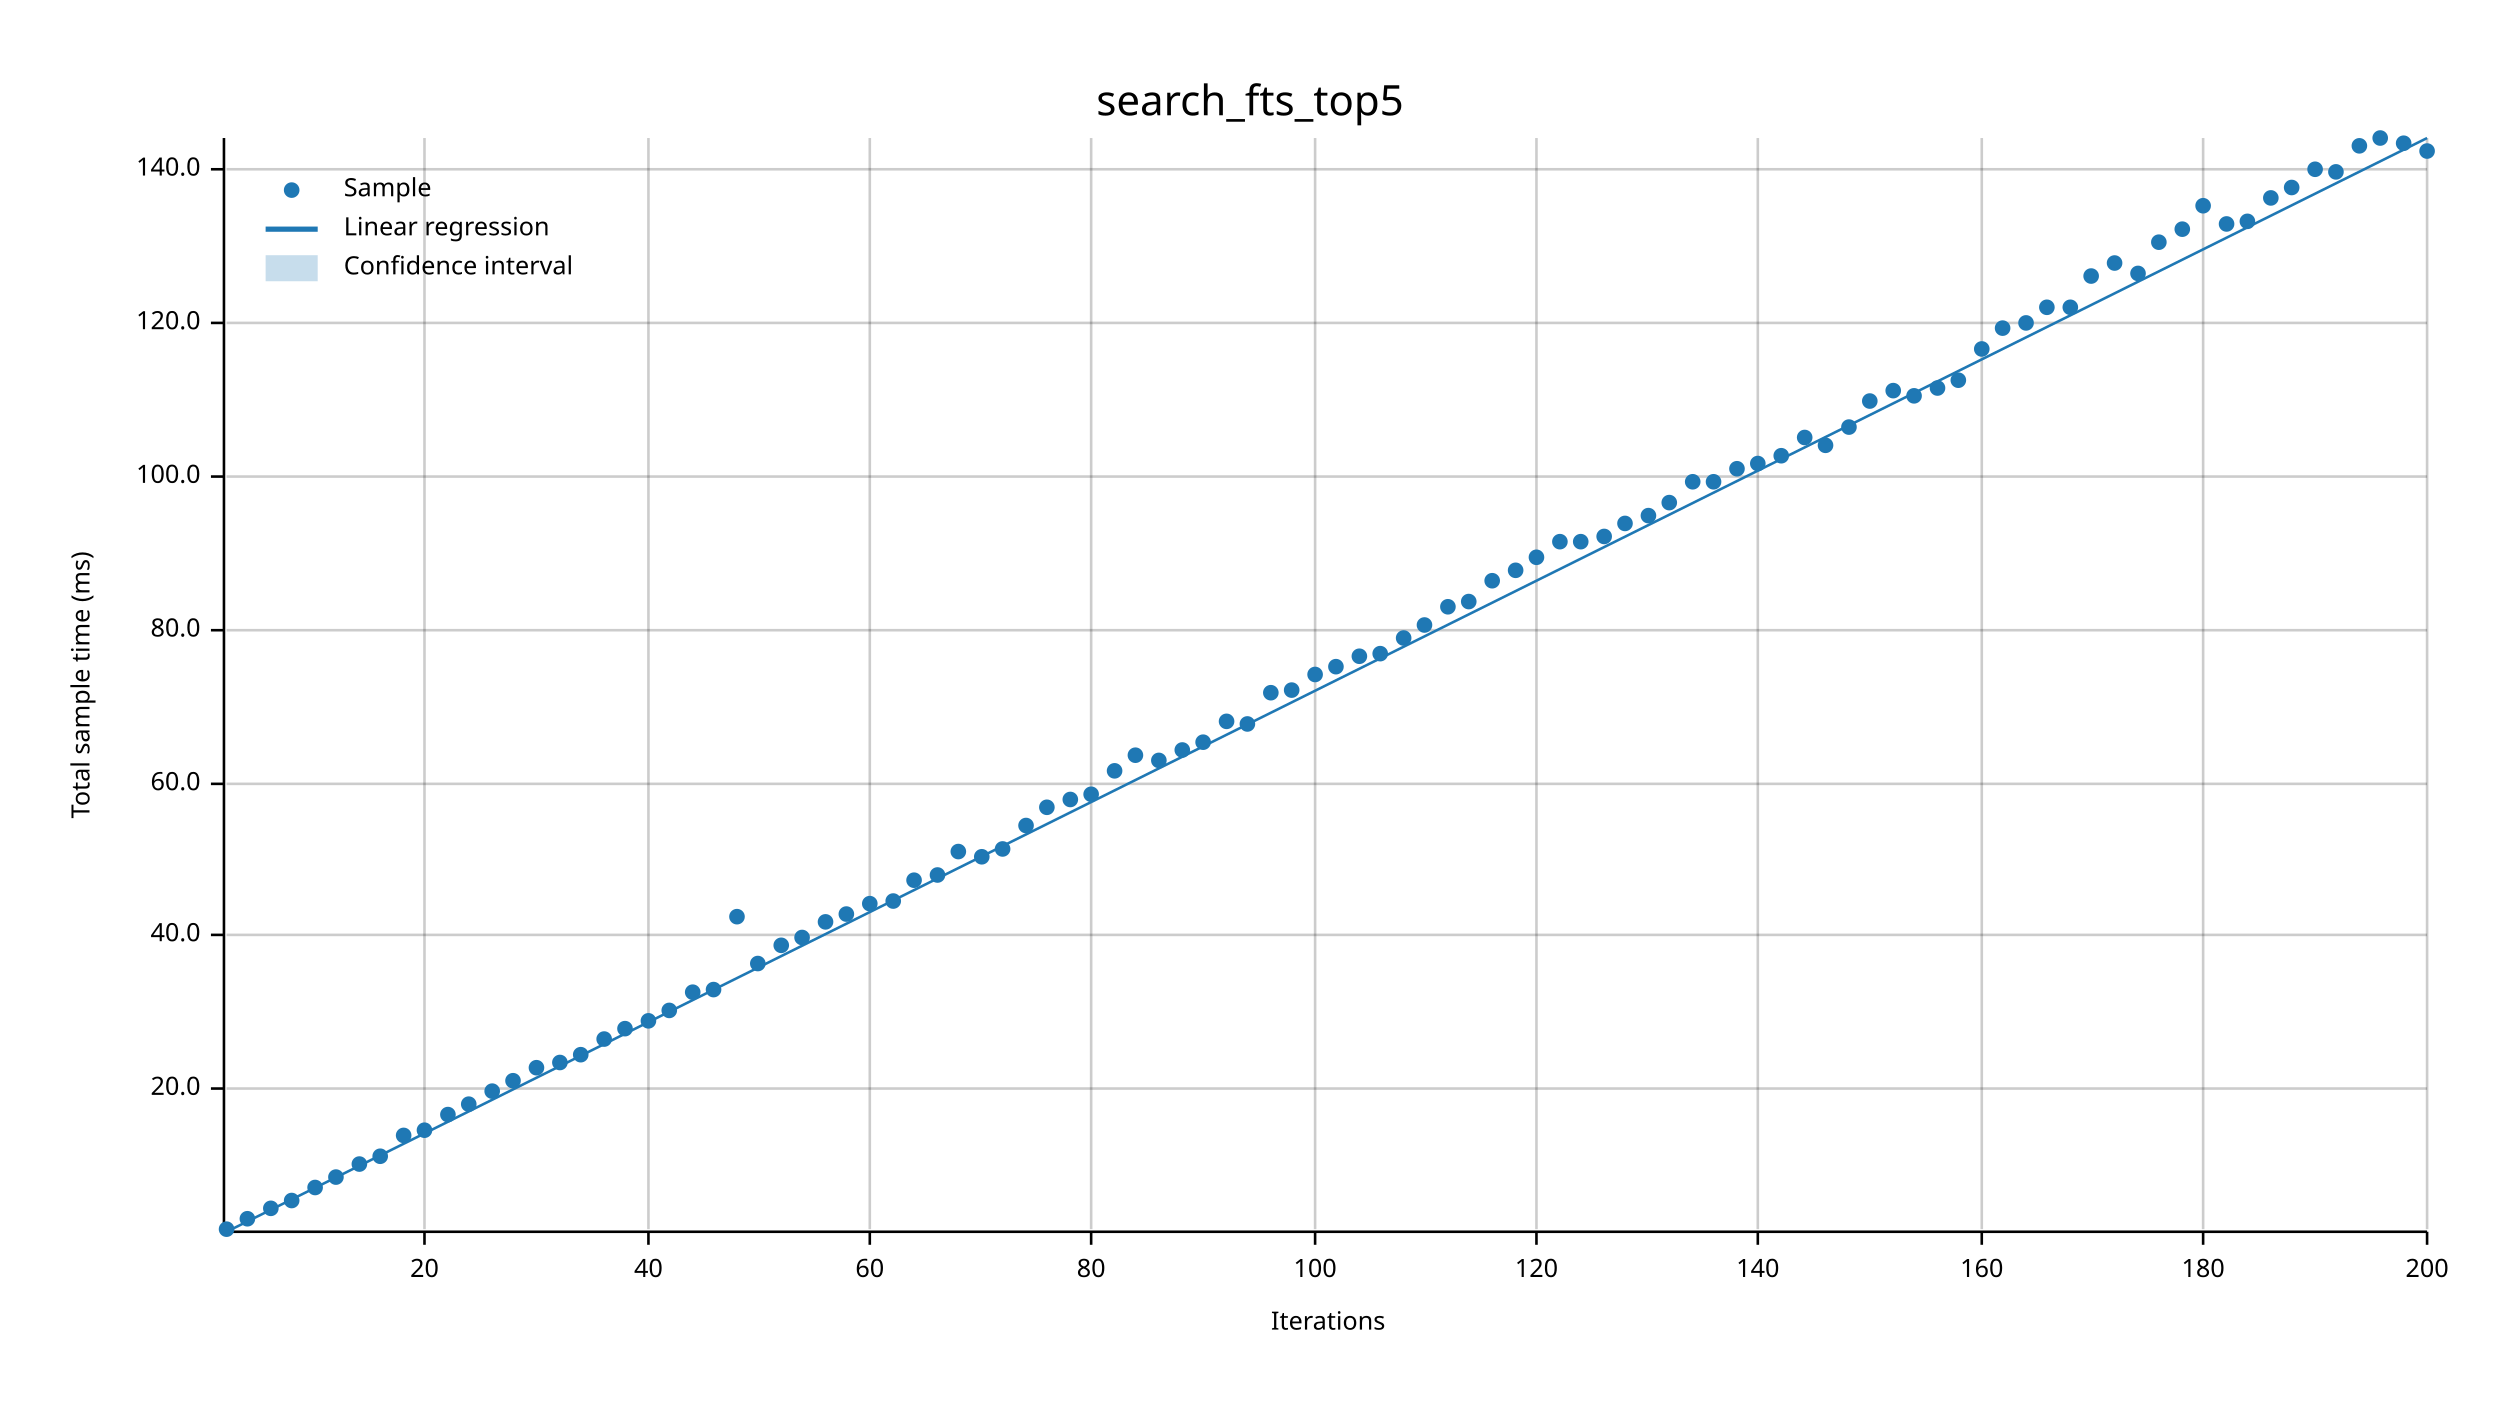
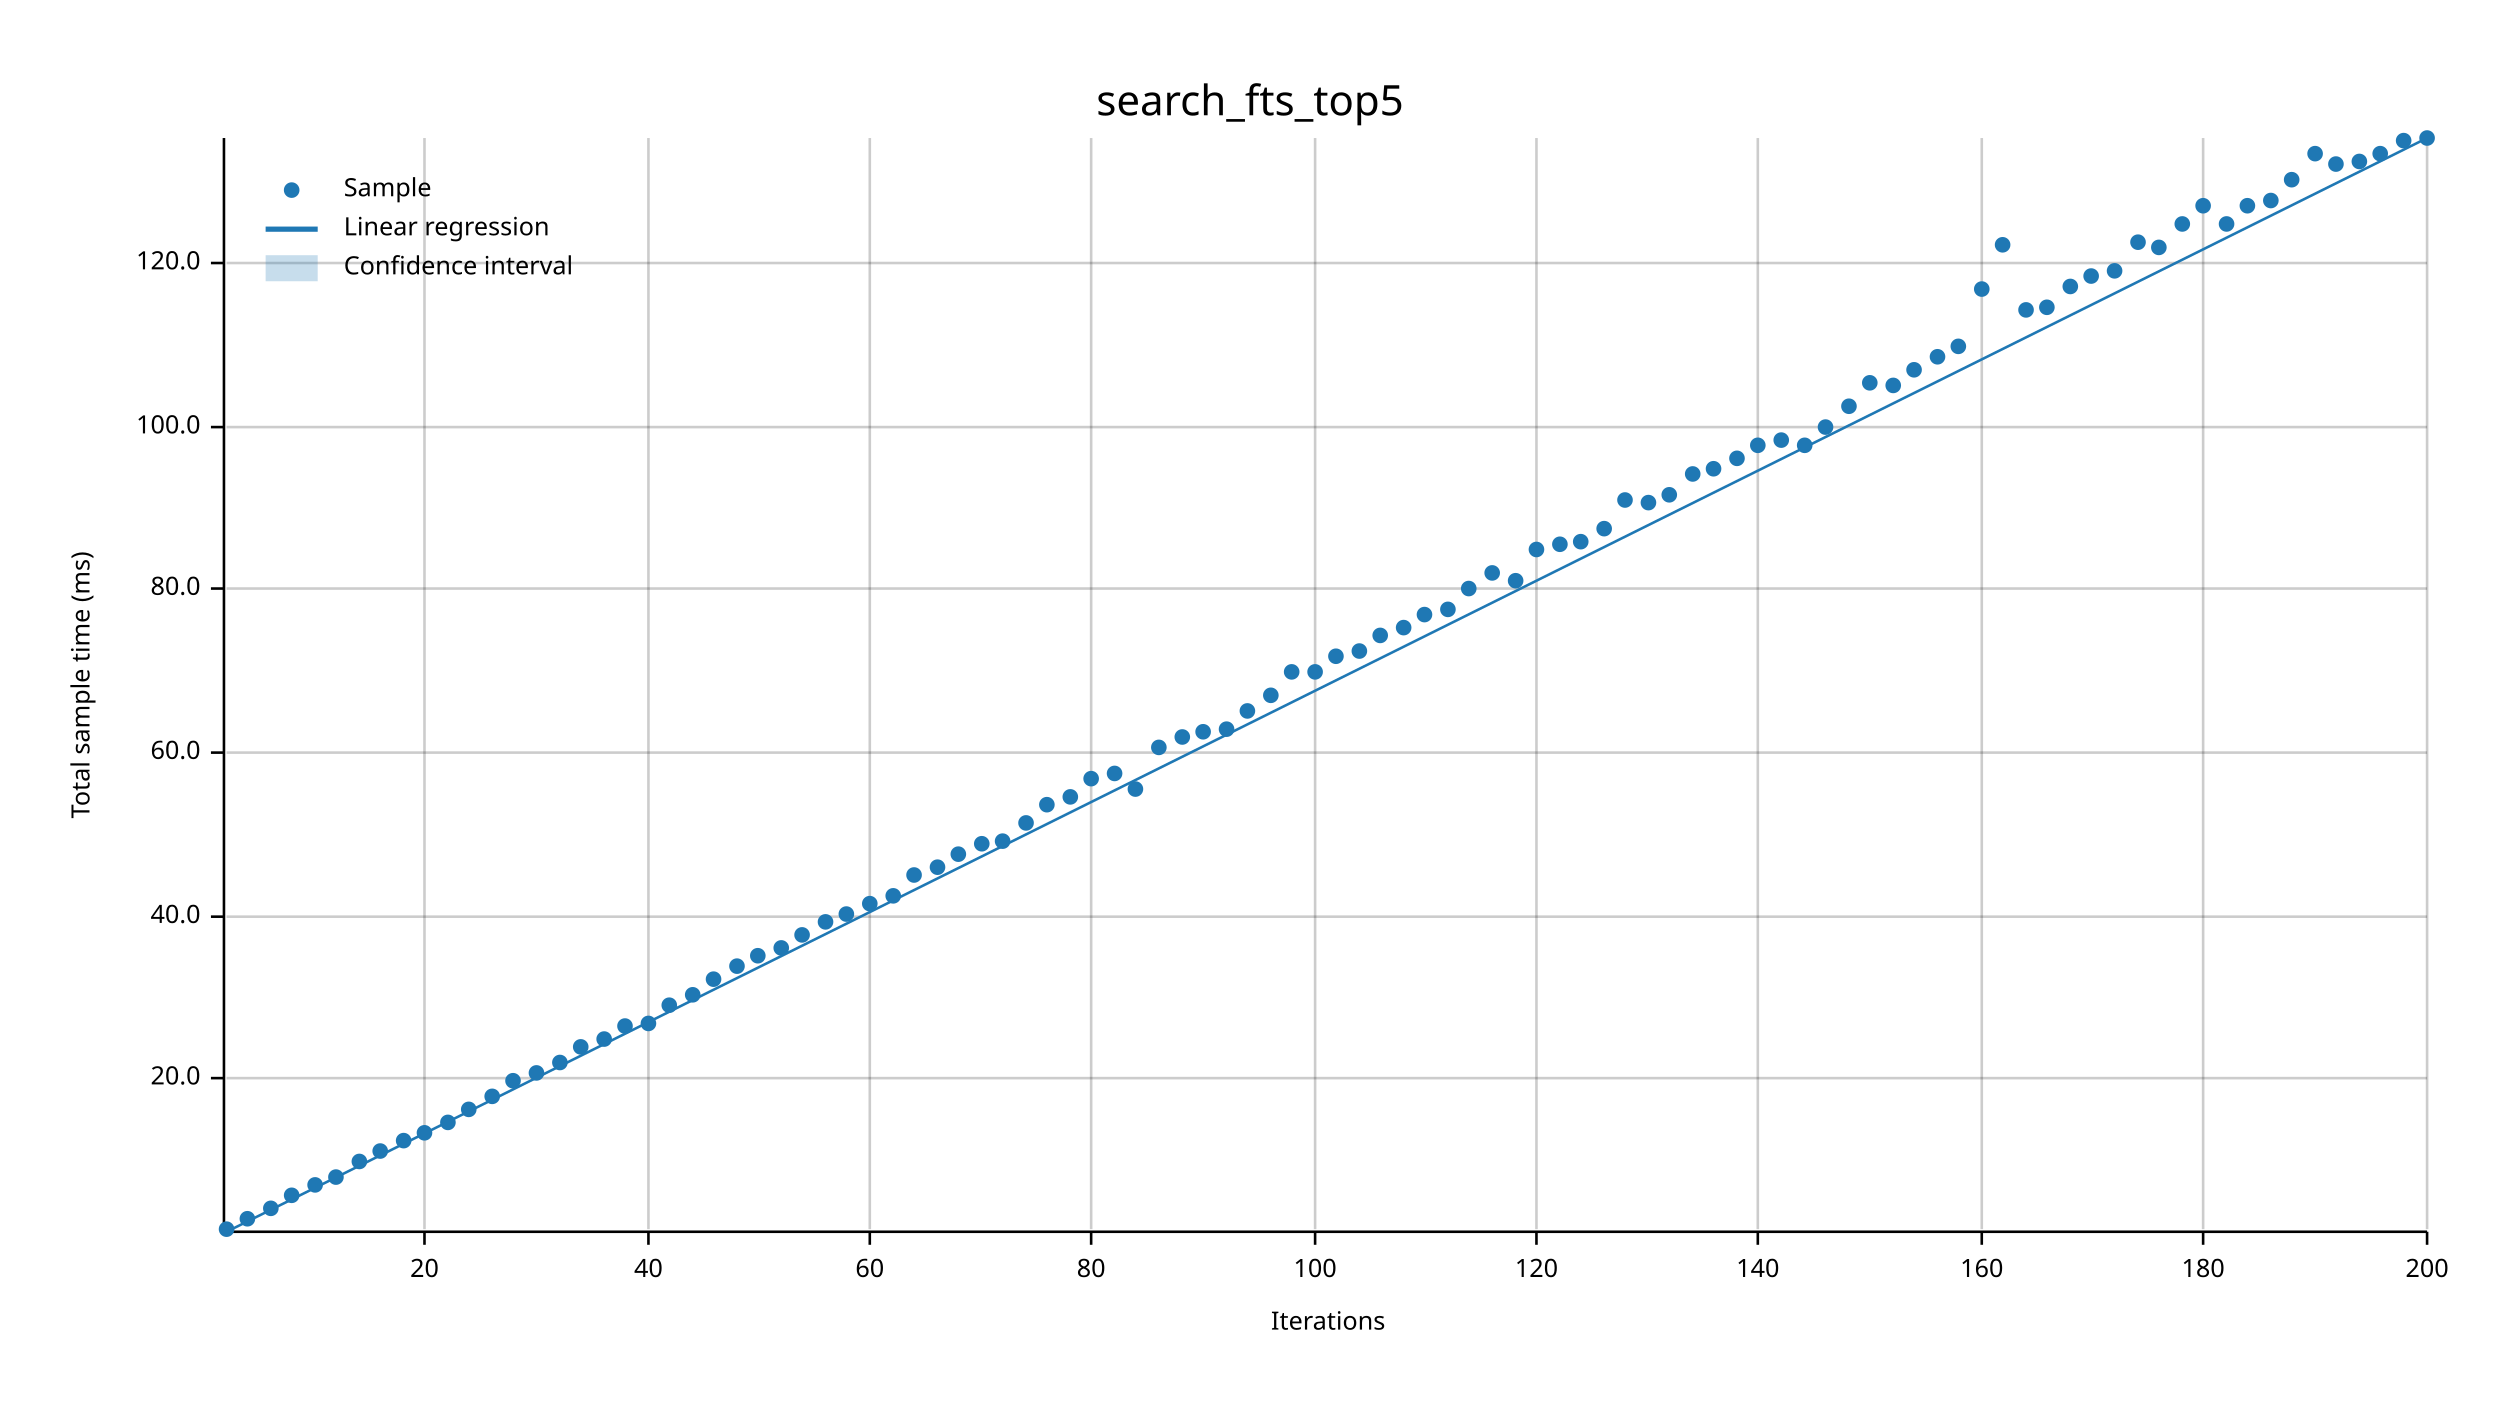
<svg xmlns="http://www.w3.org/2000/svg" width="960" height="540" viewBox="0 0 960 540">
  <text x="480" y="32" dy="0.76em" text-anchor="middle" font-family="sans-serif" font-size="16.129" opacity="1" fill="#000000">
search_fts_top5
</text>
  <text x="27" y="263" dy="0.76em" text-anchor="middle" font-family="sans-serif" font-size="9.677" opacity="1" fill="#000000" transform="rotate(270, 27, 263)">
Total sample time (ms)
</text>
  <text x="510" y="513" dy="-0.5ex" text-anchor="middle" font-family="sans-serif" font-size="9.677" opacity="1" fill="#000000">
Iterations
</text>
  <line opacity="0.2" stroke="#000000" stroke-width="1" x1="163" y1="472" x2="163" y2="53" />
  <line opacity="0.2" stroke="#000000" stroke-width="1" x1="249" y1="472" x2="249" y2="53" />
  <line opacity="0.2" stroke="#000000" stroke-width="1" x1="334" y1="472" x2="334" y2="53" />
  <line opacity="0.2" stroke="#000000" stroke-width="1" x1="419" y1="472" x2="419" y2="53" />
  <line opacity="0.2" stroke="#000000" stroke-width="1" x1="505" y1="472" x2="505" y2="53" />
  <line opacity="0.2" stroke="#000000" stroke-width="1" x1="590" y1="472" x2="590" y2="53" />
  <line opacity="0.2" stroke="#000000" stroke-width="1" x1="675" y1="472" x2="675" y2="53" />
  <line opacity="0.2" stroke="#000000" stroke-width="1" x1="761" y1="472" x2="761" y2="53" />
  <line opacity="0.2" stroke="#000000" stroke-width="1" x1="846" y1="472" x2="846" y2="53" />
  <line opacity="0.2" stroke="#000000" stroke-width="1" x1="932" y1="472" x2="932" y2="53" />
-   <line opacity="0.2" stroke="#000000" stroke-width="1" x1="87" y1="418" x2="932" y2="418" />
-   <line opacity="0.2" stroke="#000000" stroke-width="1" x1="87" y1="359" x2="932" y2="359" />
-   <line opacity="0.2" stroke="#000000" stroke-width="1" x1="87" y1="301" x2="932" y2="301" />
-   <line opacity="0.2" stroke="#000000" stroke-width="1" x1="87" y1="242" x2="932" y2="242" />
-   <line opacity="0.2" stroke="#000000" stroke-width="1" x1="87" y1="183" x2="932" y2="183" />
-   <line opacity="0.2" stroke="#000000" stroke-width="1" x1="87" y1="124" x2="932" y2="124" />
-   <line opacity="0.2" stroke="#000000" stroke-width="1" x1="87" y1="65" x2="932" y2="65" />
+   <line opacity="0.2" stroke="#000000" stroke-width="1" x1="87" y1="414" x2="932" y2="414" />
+   <line opacity="0.2" stroke="#000000" stroke-width="1" x1="87" y1="352" x2="932" y2="352" />
+   <line opacity="0.2" stroke="#000000" stroke-width="1" x1="87" y1="289" x2="932" y2="289" />
+   <line opacity="0.2" stroke="#000000" stroke-width="1" x1="87" y1="226" x2="932" y2="226" />
+   <line opacity="0.2" stroke="#000000" stroke-width="1" x1="87" y1="164" x2="932" y2="164" />
+   <line opacity="0.2" stroke="#000000" stroke-width="1" x1="87" y1="101" x2="932" y2="101" />
  <polyline fill="none" opacity="1" stroke="#000000" stroke-width="1" points="86,53 86,472 " />
-   <text x="77" y="418" dy="0.5ex" text-anchor="end" font-family="sans-serif" font-size="9.677" opacity="1" fill="#000000">
+   <text x="77" y="414" dy="0.5ex" text-anchor="end" font-family="sans-serif" font-size="9.677" opacity="1" fill="#000000">
20.0
</text>
-   <polyline fill="none" opacity="1" stroke="#000000" stroke-width="1" points="81,418 86,418 " />
-   <text x="77" y="359" dy="0.5ex" text-anchor="end" font-family="sans-serif" font-size="9.677" opacity="1" fill="#000000">
+   <polyline fill="none" opacity="1" stroke="#000000" stroke-width="1" points="81,414 86,414 " />
+   <text x="77" y="352" dy="0.5ex" text-anchor="end" font-family="sans-serif" font-size="9.677" opacity="1" fill="#000000">
40.0
</text>
-   <polyline fill="none" opacity="1" stroke="#000000" stroke-width="1" points="81,359 86,359 " />
-   <text x="77" y="301" dy="0.5ex" text-anchor="end" font-family="sans-serif" font-size="9.677" opacity="1" fill="#000000">
+   <polyline fill="none" opacity="1" stroke="#000000" stroke-width="1" points="81,352 86,352 " />
+   <text x="77" y="289" dy="0.5ex" text-anchor="end" font-family="sans-serif" font-size="9.677" opacity="1" fill="#000000">
60.0
</text>
-   <polyline fill="none" opacity="1" stroke="#000000" stroke-width="1" points="81,301 86,301 " />
-   <text x="77" y="242" dy="0.5ex" text-anchor="end" font-family="sans-serif" font-size="9.677" opacity="1" fill="#000000">
+   <polyline fill="none" opacity="1" stroke="#000000" stroke-width="1" points="81,289 86,289 " />
+   <text x="77" y="226" dy="0.5ex" text-anchor="end" font-family="sans-serif" font-size="9.677" opacity="1" fill="#000000">
80.0
</text>
-   <polyline fill="none" opacity="1" stroke="#000000" stroke-width="1" points="81,242 86,242 " />
-   <text x="77" y="183" dy="0.5ex" text-anchor="end" font-family="sans-serif" font-size="9.677" opacity="1" fill="#000000">
+   <polyline fill="none" opacity="1" stroke="#000000" stroke-width="1" points="81,226 86,226 " />
+   <text x="77" y="164" dy="0.5ex" text-anchor="end" font-family="sans-serif" font-size="9.677" opacity="1" fill="#000000">
100.0
</text>
-   <polyline fill="none" opacity="1" stroke="#000000" stroke-width="1" points="81,183 86,183 " />
-   <text x="77" y="124" dy="0.5ex" text-anchor="end" font-family="sans-serif" font-size="9.677" opacity="1" fill="#000000">
+   <polyline fill="none" opacity="1" stroke="#000000" stroke-width="1" points="81,164 86,164 " />
+   <text x="77" y="101" dy="0.5ex" text-anchor="end" font-family="sans-serif" font-size="9.677" opacity="1" fill="#000000">
120.0
</text>
-   <polyline fill="none" opacity="1" stroke="#000000" stroke-width="1" points="81,124 86,124 " />
-   <text x="77" y="65" dy="0.5ex" text-anchor="end" font-family="sans-serif" font-size="9.677" opacity="1" fill="#000000">
- 140.0
- </text>
-   <polyline fill="none" opacity="1" stroke="#000000" stroke-width="1" points="81,65 86,65 " />
+   <polyline fill="none" opacity="1" stroke="#000000" stroke-width="1" points="81,101 86,101 " />
  <polyline fill="none" opacity="1" stroke="#000000" stroke-width="1" points="87,473 932,473 " />
  <text x="163" y="483" dy="0.76em" text-anchor="middle" font-family="sans-serif" font-size="9.677" opacity="1" fill="#000000">
20
</text>
  <polyline fill="none" opacity="1" stroke="#000000" stroke-width="1" points="163,473 163,478 " />
  <text x="249" y="483" dy="0.76em" text-anchor="middle" font-family="sans-serif" font-size="9.677" opacity="1" fill="#000000">
40
</text>
  <polyline fill="none" opacity="1" stroke="#000000" stroke-width="1" points="249,473 249,478 " />
  <text x="334" y="483" dy="0.76em" text-anchor="middle" font-family="sans-serif" font-size="9.677" opacity="1" fill="#000000">
60
</text>
  <polyline fill="none" opacity="1" stroke="#000000" stroke-width="1" points="334,473 334,478 " />
  <text x="419" y="483" dy="0.76em" text-anchor="middle" font-family="sans-serif" font-size="9.677" opacity="1" fill="#000000">
80
</text>
  <polyline fill="none" opacity="1" stroke="#000000" stroke-width="1" points="419,473 419,478 " />
  <text x="505" y="483" dy="0.76em" text-anchor="middle" font-family="sans-serif" font-size="9.677" opacity="1" fill="#000000">
100
</text>
  <polyline fill="none" opacity="1" stroke="#000000" stroke-width="1" points="505,473 505,478 " />
  <text x="590" y="483" dy="0.76em" text-anchor="middle" font-family="sans-serif" font-size="9.677" opacity="1" fill="#000000">
120
</text>
  <polyline fill="none" opacity="1" stroke="#000000" stroke-width="1" points="590,473 590,478 " />
  <text x="675" y="483" dy="0.76em" text-anchor="middle" font-family="sans-serif" font-size="9.677" opacity="1" fill="#000000">
140
</text>
  <polyline fill="none" opacity="1" stroke="#000000" stroke-width="1" points="675,473 675,478 " />
  <text x="761" y="483" dy="0.76em" text-anchor="middle" font-family="sans-serif" font-size="9.677" opacity="1" fill="#000000">
160
</text>
  <polyline fill="none" opacity="1" stroke="#000000" stroke-width="1" points="761,473 761,478 " />
  <text x="846" y="483" dy="0.76em" text-anchor="middle" font-family="sans-serif" font-size="9.677" opacity="1" fill="#000000">
180
</text>
  <polyline fill="none" opacity="1" stroke="#000000" stroke-width="1" points="846,473 846,478 " />
  <text x="932" y="483" dy="0.76em" text-anchor="middle" font-family="sans-serif" font-size="9.677" opacity="1" fill="#000000">
200
</text>
  <polyline fill="none" opacity="1" stroke="#000000" stroke-width="1" points="932,473 932,478 " />
  <circle cx="87" cy="472" r="3" opacity="1" fill="#1F78B4" stroke="none" stroke-width="1" />
  <circle cx="95" cy="468" r="3" opacity="1" fill="#1F78B4" stroke="none" stroke-width="1" />
  <circle cx="104" cy="464" r="3" opacity="1" fill="#1F78B4" stroke="none" stroke-width="1" />
-   <circle cx="112" cy="461" r="3" opacity="1" fill="#1F78B4" stroke="none" stroke-width="1" />
-   <circle cx="121" cy="456" r="3" opacity="1" fill="#1F78B4" stroke="none" stroke-width="1" />
+   <circle cx="112" cy="459" r="3" opacity="1" fill="#1F78B4" stroke="none" stroke-width="1" />
+   <circle cx="121" cy="455" r="3" opacity="1" fill="#1F78B4" stroke="none" stroke-width="1" />
  <circle cx="129" cy="452" r="3" opacity="1" fill="#1F78B4" stroke="none" stroke-width="1" />
-   <circle cx="138" cy="447" r="3" opacity="1" fill="#1F78B4" stroke="none" stroke-width="1" />
-   <circle cx="146" cy="444" r="3" opacity="1" fill="#1F78B4" stroke="none" stroke-width="1" />
-   <circle cx="155" cy="436" r="3" opacity="1" fill="#1F78B4" stroke="none" stroke-width="1" />
-   <circle cx="163" cy="434" r="3" opacity="1" fill="#1F78B4" stroke="none" stroke-width="1" />
-   <circle cx="172" cy="428" r="3" opacity="1" fill="#1F78B4" stroke="none" stroke-width="1" />
-   <circle cx="180" cy="424" r="3" opacity="1" fill="#1F78B4" stroke="none" stroke-width="1" />
-   <circle cx="189" cy="419" r="3" opacity="1" fill="#1F78B4" stroke="none" stroke-width="1" />
+   <circle cx="138" cy="446" r="3" opacity="1" fill="#1F78B4" stroke="none" stroke-width="1" />
+   <circle cx="146" cy="442" r="3" opacity="1" fill="#1F78B4" stroke="none" stroke-width="1" />
+   <circle cx="155" cy="438" r="3" opacity="1" fill="#1F78B4" stroke="none" stroke-width="1" />
+   <circle cx="163" cy="435" r="3" opacity="1" fill="#1F78B4" stroke="none" stroke-width="1" />
+   <circle cx="172" cy="431" r="3" opacity="1" fill="#1F78B4" stroke="none" stroke-width="1" />
+   <circle cx="180" cy="426" r="3" opacity="1" fill="#1F78B4" stroke="none" stroke-width="1" />
+   <circle cx="189" cy="421" r="3" opacity="1" fill="#1F78B4" stroke="none" stroke-width="1" />
  <circle cx="197" cy="415" r="3" opacity="1" fill="#1F78B4" stroke="none" stroke-width="1" />
-   <circle cx="206" cy="410" r="3" opacity="1" fill="#1F78B4" stroke="none" stroke-width="1" />
+   <circle cx="206" cy="412" r="3" opacity="1" fill="#1F78B4" stroke="none" stroke-width="1" />
  <circle cx="215" cy="408" r="3" opacity="1" fill="#1F78B4" stroke="none" stroke-width="1" />
-   <circle cx="223" cy="405" r="3" opacity="1" fill="#1F78B4" stroke="none" stroke-width="1" />
+   <circle cx="223" cy="402" r="3" opacity="1" fill="#1F78B4" stroke="none" stroke-width="1" />
  <circle cx="232" cy="399" r="3" opacity="1" fill="#1F78B4" stroke="none" stroke-width="1" />
-   <circle cx="240" cy="395" r="3" opacity="1" fill="#1F78B4" stroke="none" stroke-width="1" />
-   <circle cx="249" cy="392" r="3" opacity="1" fill="#1F78B4" stroke="none" stroke-width="1" />
-   <circle cx="257" cy="388" r="3" opacity="1" fill="#1F78B4" stroke="none" stroke-width="1" />
-   <circle cx="266" cy="381" r="3" opacity="1" fill="#1F78B4" stroke="none" stroke-width="1" />
-   <circle cx="274" cy="380" r="3" opacity="1" fill="#1F78B4" stroke="none" stroke-width="1" />
-   <circle cx="283" cy="352" r="3" opacity="1" fill="#1F78B4" stroke="none" stroke-width="1" />
-   <circle cx="291" cy="370" r="3" opacity="1" fill="#1F78B4" stroke="none" stroke-width="1" />
-   <circle cx="300" cy="363" r="3" opacity="1" fill="#1F78B4" stroke="none" stroke-width="1" />
-   <circle cx="308" cy="360" r="3" opacity="1" fill="#1F78B4" stroke="none" stroke-width="1" />
+   <circle cx="240" cy="394" r="3" opacity="1" fill="#1F78B4" stroke="none" stroke-width="1" />
+   <circle cx="249" cy="393" r="3" opacity="1" fill="#1F78B4" stroke="none" stroke-width="1" />
+   <circle cx="257" cy="386" r="3" opacity="1" fill="#1F78B4" stroke="none" stroke-width="1" />
+   <circle cx="266" cy="382" r="3" opacity="1" fill="#1F78B4" stroke="none" stroke-width="1" />
+   <circle cx="274" cy="376" r="3" opacity="1" fill="#1F78B4" stroke="none" stroke-width="1" />
+   <circle cx="283" cy="371" r="3" opacity="1" fill="#1F78B4" stroke="none" stroke-width="1" />
+   <circle cx="291" cy="367" r="3" opacity="1" fill="#1F78B4" stroke="none" stroke-width="1" />
+   <circle cx="300" cy="364" r="3" opacity="1" fill="#1F78B4" stroke="none" stroke-width="1" />
+   <circle cx="308" cy="359" r="3" opacity="1" fill="#1F78B4" stroke="none" stroke-width="1" />
  <circle cx="317" cy="354" r="3" opacity="1" fill="#1F78B4" stroke="none" stroke-width="1" />
  <circle cx="325" cy="351" r="3" opacity="1" fill="#1F78B4" stroke="none" stroke-width="1" />
  <circle cx="334" cy="347" r="3" opacity="1" fill="#1F78B4" stroke="none" stroke-width="1" />
-   <circle cx="343" cy="346" r="3" opacity="1" fill="#1F78B4" stroke="none" stroke-width="1" />
-   <circle cx="351" cy="338" r="3" opacity="1" fill="#1F78B4" stroke="none" stroke-width="1" />
-   <circle cx="360" cy="336" r="3" opacity="1" fill="#1F78B4" stroke="none" stroke-width="1" />
-   <circle cx="368" cy="327" r="3" opacity="1" fill="#1F78B4" stroke="none" stroke-width="1" />
-   <circle cx="377" cy="329" r="3" opacity="1" fill="#1F78B4" stroke="none" stroke-width="1" />
-   <circle cx="385" cy="326" r="3" opacity="1" fill="#1F78B4" stroke="none" stroke-width="1" />
-   <circle cx="394" cy="317" r="3" opacity="1" fill="#1F78B4" stroke="none" stroke-width="1" />
-   <circle cx="402" cy="310" r="3" opacity="1" fill="#1F78B4" stroke="none" stroke-width="1" />
-   <circle cx="411" cy="307" r="3" opacity="1" fill="#1F78B4" stroke="none" stroke-width="1" />
-   <circle cx="419" cy="305" r="3" opacity="1" fill="#1F78B4" stroke="none" stroke-width="1" />
-   <circle cx="428" cy="296" r="3" opacity="1" fill="#1F78B4" stroke="none" stroke-width="1" />
-   <circle cx="436" cy="290" r="3" opacity="1" fill="#1F78B4" stroke="none" stroke-width="1" />
-   <circle cx="445" cy="292" r="3" opacity="1" fill="#1F78B4" stroke="none" stroke-width="1" />
-   <circle cx="454" cy="288" r="3" opacity="1" fill="#1F78B4" stroke="none" stroke-width="1" />
-   <circle cx="462" cy="285" r="3" opacity="1" fill="#1F78B4" stroke="none" stroke-width="1" />
-   <circle cx="471" cy="277" r="3" opacity="1" fill="#1F78B4" stroke="none" stroke-width="1" />
-   <circle cx="479" cy="278" r="3" opacity="1" fill="#1F78B4" stroke="none" stroke-width="1" />
-   <circle cx="488" cy="266" r="3" opacity="1" fill="#1F78B4" stroke="none" stroke-width="1" />
-   <circle cx="496" cy="265" r="3" opacity="1" fill="#1F78B4" stroke="none" stroke-width="1" />
-   <circle cx="505" cy="259" r="3" opacity="1" fill="#1F78B4" stroke="none" stroke-width="1" />
-   <circle cx="513" cy="256" r="3" opacity="1" fill="#1F78B4" stroke="none" stroke-width="1" />
-   <circle cx="522" cy="252" r="3" opacity="1" fill="#1F78B4" stroke="none" stroke-width="1" />
-   <circle cx="530" cy="251" r="3" opacity="1" fill="#1F78B4" stroke="none" stroke-width="1" />
-   <circle cx="539" cy="245" r="3" opacity="1" fill="#1F78B4" stroke="none" stroke-width="1" />
-   <circle cx="547" cy="240" r="3" opacity="1" fill="#1F78B4" stroke="none" stroke-width="1" />
-   <circle cx="556" cy="233" r="3" opacity="1" fill="#1F78B4" stroke="none" stroke-width="1" />
-   <circle cx="564" cy="231" r="3" opacity="1" fill="#1F78B4" stroke="none" stroke-width="1" />
-   <circle cx="573" cy="223" r="3" opacity="1" fill="#1F78B4" stroke="none" stroke-width="1" />
-   <circle cx="582" cy="219" r="3" opacity="1" fill="#1F78B4" stroke="none" stroke-width="1" />
-   <circle cx="590" cy="214" r="3" opacity="1" fill="#1F78B4" stroke="none" stroke-width="1" />
-   <circle cx="599" cy="208" r="3" opacity="1" fill="#1F78B4" stroke="none" stroke-width="1" />
+   <circle cx="343" cy="344" r="3" opacity="1" fill="#1F78B4" stroke="none" stroke-width="1" />
+   <circle cx="351" cy="336" r="3" opacity="1" fill="#1F78B4" stroke="none" stroke-width="1" />
+   <circle cx="360" cy="333" r="3" opacity="1" fill="#1F78B4" stroke="none" stroke-width="1" />
+   <circle cx="368" cy="328" r="3" opacity="1" fill="#1F78B4" stroke="none" stroke-width="1" />
+   <circle cx="377" cy="324" r="3" opacity="1" fill="#1F78B4" stroke="none" stroke-width="1" />
+   <circle cx="385" cy="323" r="3" opacity="1" fill="#1F78B4" stroke="none" stroke-width="1" />
+   <circle cx="394" cy="316" r="3" opacity="1" fill="#1F78B4" stroke="none" stroke-width="1" />
+   <circle cx="402" cy="309" r="3" opacity="1" fill="#1F78B4" stroke="none" stroke-width="1" />
+   <circle cx="411" cy="306" r="3" opacity="1" fill="#1F78B4" stroke="none" stroke-width="1" />
+   <circle cx="419" cy="299" r="3" opacity="1" fill="#1F78B4" stroke="none" stroke-width="1" />
+   <circle cx="428" cy="297" r="3" opacity="1" fill="#1F78B4" stroke="none" stroke-width="1" />
+   <circle cx="436" cy="303" r="3" opacity="1" fill="#1F78B4" stroke="none" stroke-width="1" />
+   <circle cx="445" cy="287" r="3" opacity="1" fill="#1F78B4" stroke="none" stroke-width="1" />
+   <circle cx="454" cy="283" r="3" opacity="1" fill="#1F78B4" stroke="none" stroke-width="1" />
+   <circle cx="462" cy="281" r="3" opacity="1" fill="#1F78B4" stroke="none" stroke-width="1" />
+   <circle cx="471" cy="280" r="3" opacity="1" fill="#1F78B4" stroke="none" stroke-width="1" />
+   <circle cx="479" cy="273" r="3" opacity="1" fill="#1F78B4" stroke="none" stroke-width="1" />
+   <circle cx="488" cy="267" r="3" opacity="1" fill="#1F78B4" stroke="none" stroke-width="1" />
+   <circle cx="496" cy="258" r="3" opacity="1" fill="#1F78B4" stroke="none" stroke-width="1" />
+   <circle cx="505" cy="258" r="3" opacity="1" fill="#1F78B4" stroke="none" stroke-width="1" />
+   <circle cx="513" cy="252" r="3" opacity="1" fill="#1F78B4" stroke="none" stroke-width="1" />
+   <circle cx="522" cy="250" r="3" opacity="1" fill="#1F78B4" stroke="none" stroke-width="1" />
+   <circle cx="530" cy="244" r="3" opacity="1" fill="#1F78B4" stroke="none" stroke-width="1" />
+   <circle cx="539" cy="241" r="3" opacity="1" fill="#1F78B4" stroke="none" stroke-width="1" />
+   <circle cx="547" cy="236" r="3" opacity="1" fill="#1F78B4" stroke="none" stroke-width="1" />
+   <circle cx="556" cy="234" r="3" opacity="1" fill="#1F78B4" stroke="none" stroke-width="1" />
+   <circle cx="564" cy="226" r="3" opacity="1" fill="#1F78B4" stroke="none" stroke-width="1" />
+   <circle cx="573" cy="220" r="3" opacity="1" fill="#1F78B4" stroke="none" stroke-width="1" />
+   <circle cx="582" cy="223" r="3" opacity="1" fill="#1F78B4" stroke="none" stroke-width="1" />
+   <circle cx="590" cy="211" r="3" opacity="1" fill="#1F78B4" stroke="none" stroke-width="1" />
+   <circle cx="599" cy="209" r="3" opacity="1" fill="#1F78B4" stroke="none" stroke-width="1" />
  <circle cx="607" cy="208" r="3" opacity="1" fill="#1F78B4" stroke="none" stroke-width="1" />
-   <circle cx="616" cy="206" r="3" opacity="1" fill="#1F78B4" stroke="none" stroke-width="1" />
-   <circle cx="624" cy="201" r="3" opacity="1" fill="#1F78B4" stroke="none" stroke-width="1" />
-   <circle cx="633" cy="198" r="3" opacity="1" fill="#1F78B4" stroke="none" stroke-width="1" />
-   <circle cx="641" cy="193" r="3" opacity="1" fill="#1F78B4" stroke="none" stroke-width="1" />
-   <circle cx="650" cy="185" r="3" opacity="1" fill="#1F78B4" stroke="none" stroke-width="1" />
-   <circle cx="658" cy="185" r="3" opacity="1" fill="#1F78B4" stroke="none" stroke-width="1" />
-   <circle cx="667" cy="180" r="3" opacity="1" fill="#1F78B4" stroke="none" stroke-width="1" />
-   <circle cx="675" cy="178" r="3" opacity="1" fill="#1F78B4" stroke="none" stroke-width="1" />
-   <circle cx="684" cy="175" r="3" opacity="1" fill="#1F78B4" stroke="none" stroke-width="1" />
-   <circle cx="693" cy="168" r="3" opacity="1" fill="#1F78B4" stroke="none" stroke-width="1" />
-   <circle cx="701" cy="171" r="3" opacity="1" fill="#1F78B4" stroke="none" stroke-width="1" />
-   <circle cx="710" cy="164" r="3" opacity="1" fill="#1F78B4" stroke="none" stroke-width="1" />
-   <circle cx="718" cy="154" r="3" opacity="1" fill="#1F78B4" stroke="none" stroke-width="1" />
-   <circle cx="727" cy="150" r="3" opacity="1" fill="#1F78B4" stroke="none" stroke-width="1" />
-   <circle cx="735" cy="152" r="3" opacity="1" fill="#1F78B4" stroke="none" stroke-width="1" />
-   <circle cx="744" cy="149" r="3" opacity="1" fill="#1F78B4" stroke="none" stroke-width="1" />
-   <circle cx="752" cy="146" r="3" opacity="1" fill="#1F78B4" stroke="none" stroke-width="1" />
-   <circle cx="761" cy="134" r="3" opacity="1" fill="#1F78B4" stroke="none" stroke-width="1" />
-   <circle cx="769" cy="126" r="3" opacity="1" fill="#1F78B4" stroke="none" stroke-width="1" />
-   <circle cx="778" cy="124" r="3" opacity="1" fill="#1F78B4" stroke="none" stroke-width="1" />
+   <circle cx="616" cy="203" r="3" opacity="1" fill="#1F78B4" stroke="none" stroke-width="1" />
+   <circle cx="624" cy="192" r="3" opacity="1" fill="#1F78B4" stroke="none" stroke-width="1" />
+   <circle cx="633" cy="193" r="3" opacity="1" fill="#1F78B4" stroke="none" stroke-width="1" />
+   <circle cx="641" cy="190" r="3" opacity="1" fill="#1F78B4" stroke="none" stroke-width="1" />
+   <circle cx="650" cy="182" r="3" opacity="1" fill="#1F78B4" stroke="none" stroke-width="1" />
+   <circle cx="658" cy="180" r="3" opacity="1" fill="#1F78B4" stroke="none" stroke-width="1" />
+   <circle cx="667" cy="176" r="3" opacity="1" fill="#1F78B4" stroke="none" stroke-width="1" />
+   <circle cx="675" cy="171" r="3" opacity="1" fill="#1F78B4" stroke="none" stroke-width="1" />
+   <circle cx="684" cy="169" r="3" opacity="1" fill="#1F78B4" stroke="none" stroke-width="1" />
+   <circle cx="693" cy="171" r="3" opacity="1" fill="#1F78B4" stroke="none" stroke-width="1" />
+   <circle cx="701" cy="164" r="3" opacity="1" fill="#1F78B4" stroke="none" stroke-width="1" />
+   <circle cx="710" cy="156" r="3" opacity="1" fill="#1F78B4" stroke="none" stroke-width="1" />
+   <circle cx="718" cy="147" r="3" opacity="1" fill="#1F78B4" stroke="none" stroke-width="1" />
+   <circle cx="727" cy="148" r="3" opacity="1" fill="#1F78B4" stroke="none" stroke-width="1" />
+   <circle cx="735" cy="142" r="3" opacity="1" fill="#1F78B4" stroke="none" stroke-width="1" />
+   <circle cx="744" cy="137" r="3" opacity="1" fill="#1F78B4" stroke="none" stroke-width="1" />
+   <circle cx="752" cy="133" r="3" opacity="1" fill="#1F78B4" stroke="none" stroke-width="1" />
+   <circle cx="761" cy="111" r="3" opacity="1" fill="#1F78B4" stroke="none" stroke-width="1" />
+   <circle cx="769" cy="94" r="3" opacity="1" fill="#1F78B4" stroke="none" stroke-width="1" />
+   <circle cx="778" cy="119" r="3" opacity="1" fill="#1F78B4" stroke="none" stroke-width="1" />
  <circle cx="786" cy="118" r="3" opacity="1" fill="#1F78B4" stroke="none" stroke-width="1" />
-   <circle cx="795" cy="118" r="3" opacity="1" fill="#1F78B4" stroke="none" stroke-width="1" />
+   <circle cx="795" cy="110" r="3" opacity="1" fill="#1F78B4" stroke="none" stroke-width="1" />
  <circle cx="803" cy="106" r="3" opacity="1" fill="#1F78B4" stroke="none" stroke-width="1" />
-   <circle cx="812" cy="101" r="3" opacity="1" fill="#1F78B4" stroke="none" stroke-width="1" />
-   <circle cx="821" cy="105" r="3" opacity="1" fill="#1F78B4" stroke="none" stroke-width="1" />
-   <circle cx="829" cy="93" r="3" opacity="1" fill="#1F78B4" stroke="none" stroke-width="1" />
-   <circle cx="838" cy="88" r="3" opacity="1" fill="#1F78B4" stroke="none" stroke-width="1" />
+   <circle cx="812" cy="104" r="3" opacity="1" fill="#1F78B4" stroke="none" stroke-width="1" />
+   <circle cx="821" cy="93" r="3" opacity="1" fill="#1F78B4" stroke="none" stroke-width="1" />
+   <circle cx="829" cy="95" r="3" opacity="1" fill="#1F78B4" stroke="none" stroke-width="1" />
+   <circle cx="838" cy="86" r="3" opacity="1" fill="#1F78B4" stroke="none" stroke-width="1" />
  <circle cx="846" cy="79" r="3" opacity="1" fill="#1F78B4" stroke="none" stroke-width="1" />
  <circle cx="855" cy="86" r="3" opacity="1" fill="#1F78B4" stroke="none" stroke-width="1" />
-   <circle cx="863" cy="85" r="3" opacity="1" fill="#1F78B4" stroke="none" stroke-width="1" />
-   <circle cx="872" cy="76" r="3" opacity="1" fill="#1F78B4" stroke="none" stroke-width="1" />
-   <circle cx="880" cy="72" r="3" opacity="1" fill="#1F78B4" stroke="none" stroke-width="1" />
-   <circle cx="889" cy="65" r="3" opacity="1" fill="#1F78B4" stroke="none" stroke-width="1" />
-   <circle cx="897" cy="66" r="3" opacity="1" fill="#1F78B4" stroke="none" stroke-width="1" />
-   <circle cx="906" cy="56" r="3" opacity="1" fill="#1F78B4" stroke="none" stroke-width="1" />
-   <circle cx="914" cy="53" r="3" opacity="1" fill="#1F78B4" stroke="none" stroke-width="1" />
-   <circle cx="923" cy="55" r="3" opacity="1" fill="#1F78B4" stroke="none" stroke-width="1" />
-   <circle cx="932" cy="58" r="3" opacity="1" fill="#1F78B4" stroke="none" stroke-width="1" />
+   <circle cx="863" cy="79" r="3" opacity="1" fill="#1F78B4" stroke="none" stroke-width="1" />
+   <circle cx="872" cy="77" r="3" opacity="1" fill="#1F78B4" stroke="none" stroke-width="1" />
+   <circle cx="880" cy="69" r="3" opacity="1" fill="#1F78B4" stroke="none" stroke-width="1" />
+   <circle cx="889" cy="59" r="3" opacity="1" fill="#1F78B4" stroke="none" stroke-width="1" />
+   <circle cx="897" cy="63" r="3" opacity="1" fill="#1F78B4" stroke="none" stroke-width="1" />
+   <circle cx="906" cy="62" r="3" opacity="1" fill="#1F78B4" stroke="none" stroke-width="1" />
+   <circle cx="914" cy="59" r="3" opacity="1" fill="#1F78B4" stroke="none" stroke-width="1" />
+   <circle cx="923" cy="54" r="3" opacity="1" fill="#1F78B4" stroke="none" stroke-width="1" />
+   <circle cx="932" cy="53" r="3" opacity="1" fill="#1F78B4" stroke="none" stroke-width="1" />
  <polyline fill="none" opacity="1" stroke="#1F78B4" stroke-width="1" points="87,473 932,53 " />
  <polygon opacity="0.25" fill="#1F78B4" points="87,473 932,53 932,53 " />
  <text x="132" y="68" dy="0.76em" text-anchor="start" font-family="sans-serif" font-size="9.677" opacity="1" fill="#000000">
Sample
</text>
  <text x="132" y="83" dy="0.76em" text-anchor="start" font-family="sans-serif" font-size="9.677" opacity="1" fill="#000000">
Linear regression
</text>
  <text x="132" y="98" dy="0.76em" text-anchor="start" font-family="sans-serif" font-size="9.677" opacity="1" fill="#000000">
Confidence interval
</text>
  <circle cx="112" cy="73" r="3" opacity="1" fill="#1F78B4" stroke="none" stroke-width="1" />
  <polyline fill="none" opacity="1" stroke="#1F78B4" stroke-width="2" points="102,88 122,88 " />
  <rect x="102" y="98" width="20" height="10" opacity="0.25" fill="#1F78B4" stroke="none" />
</svg>
